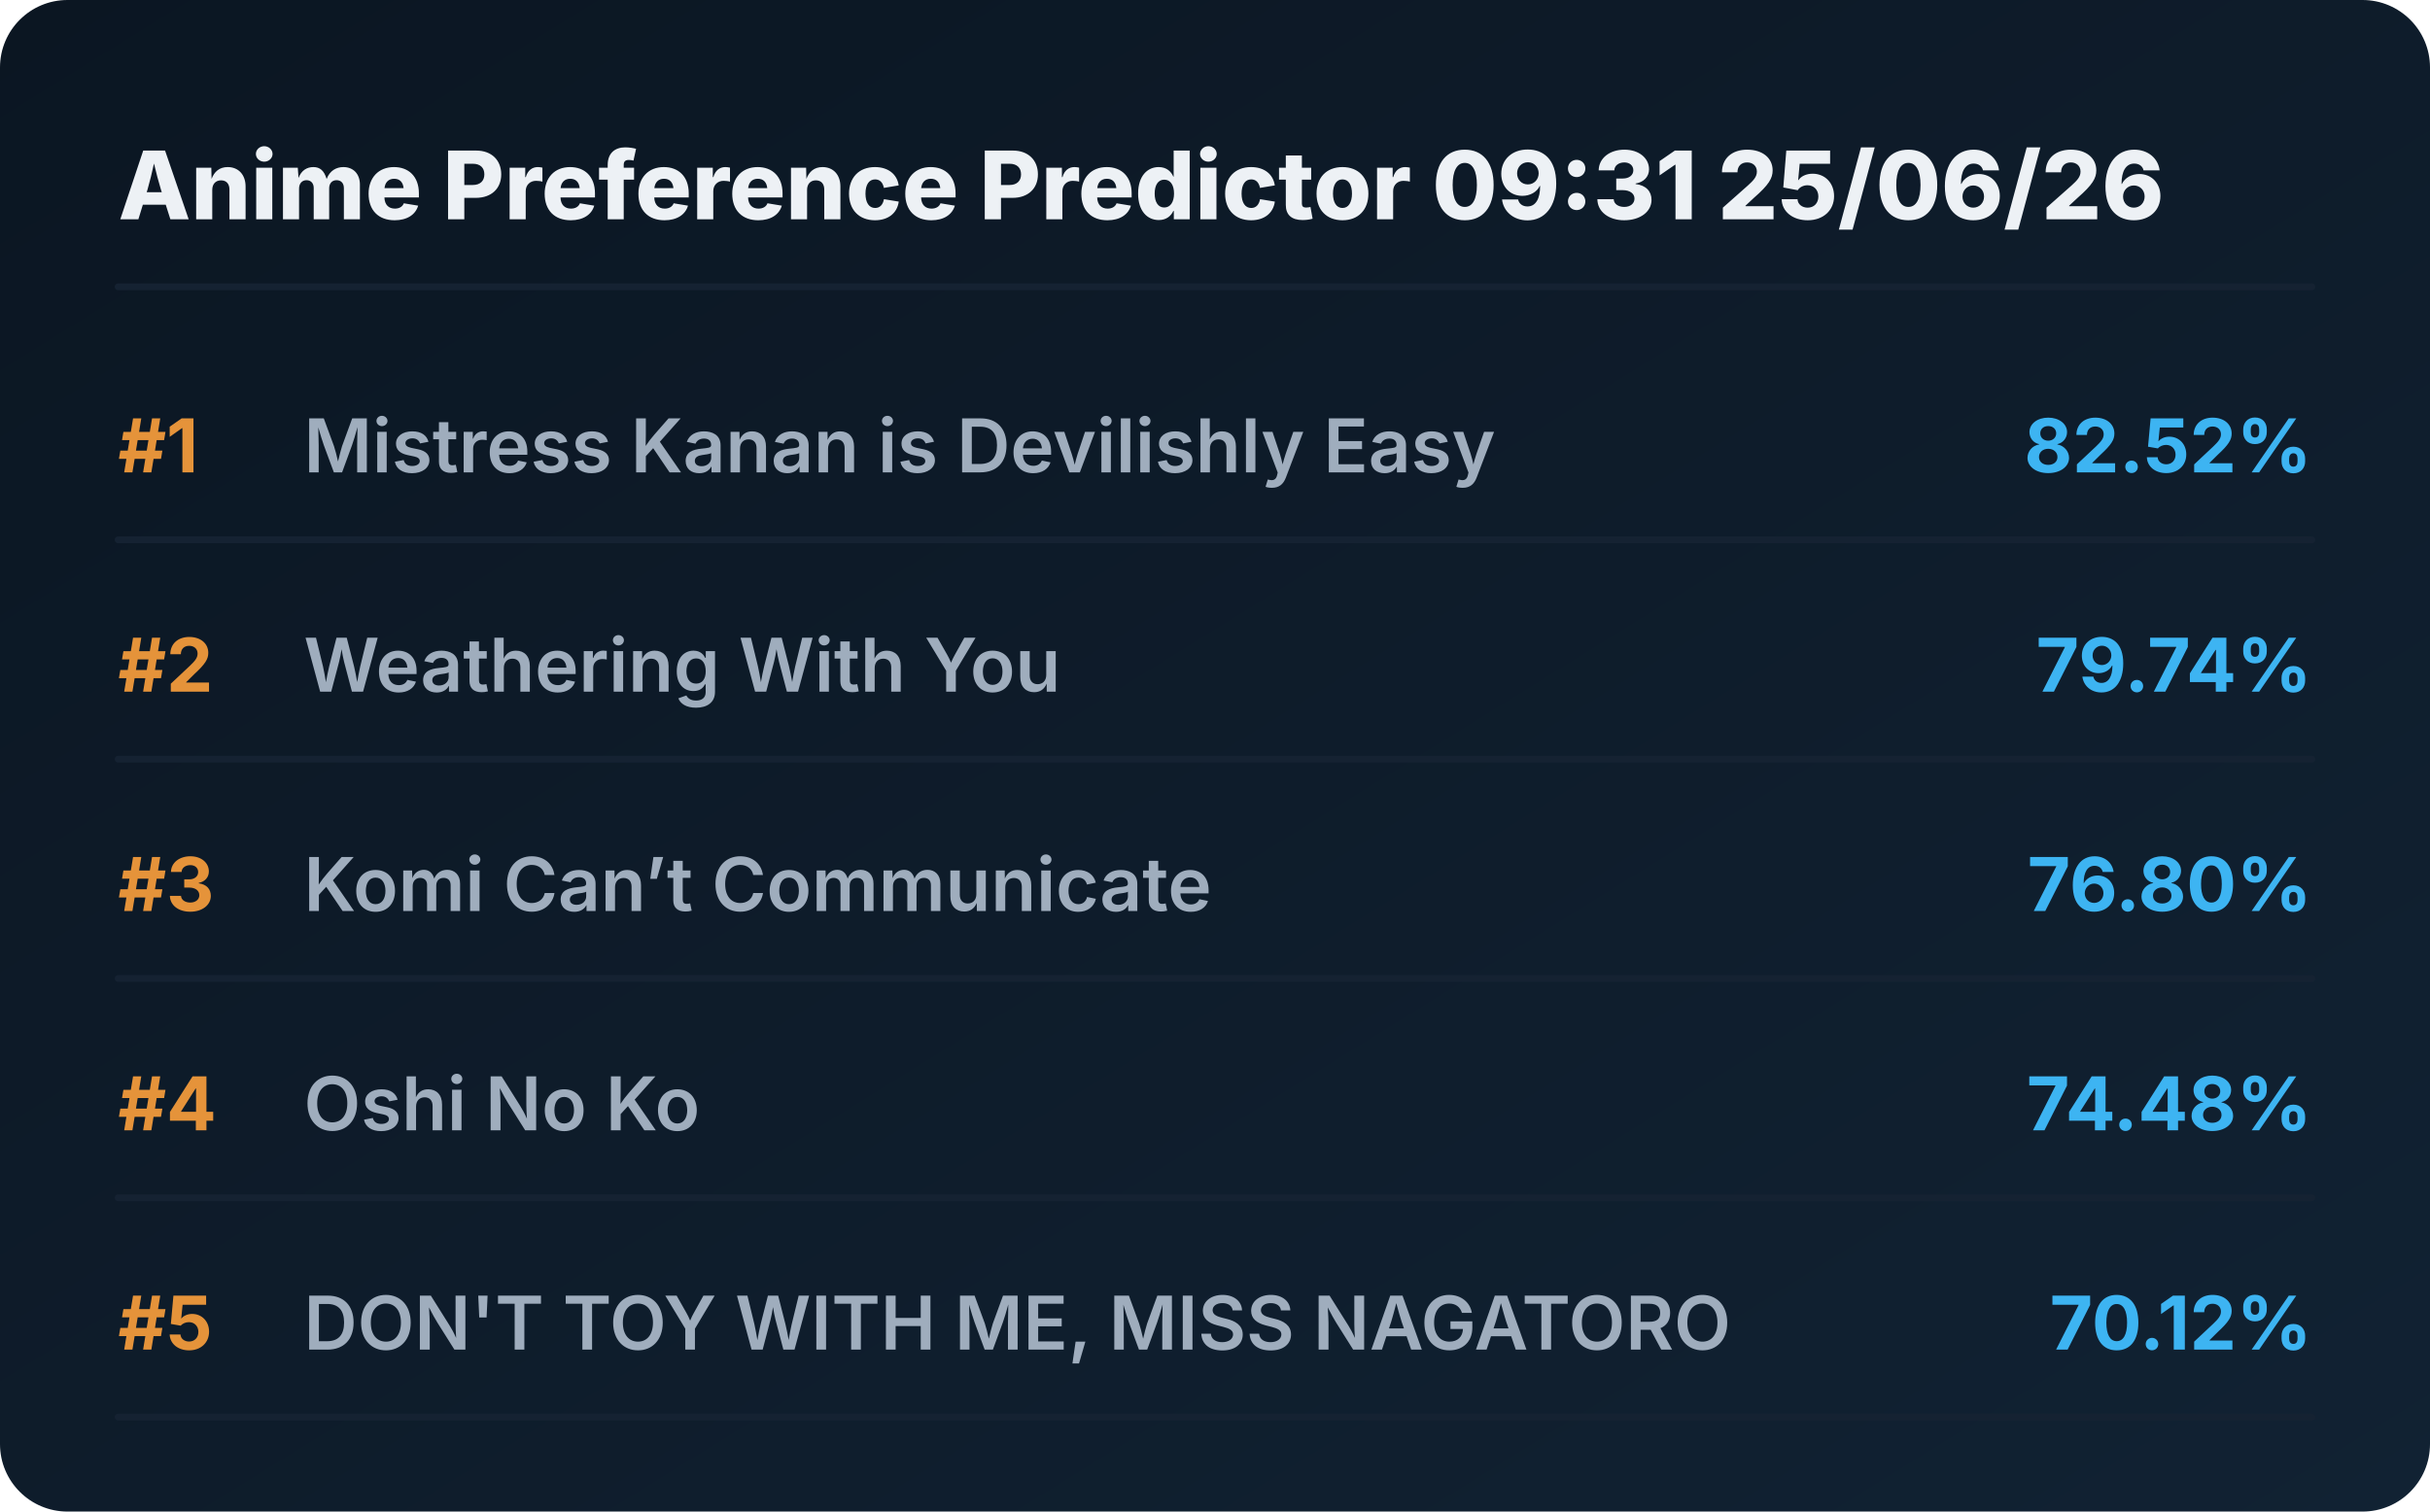
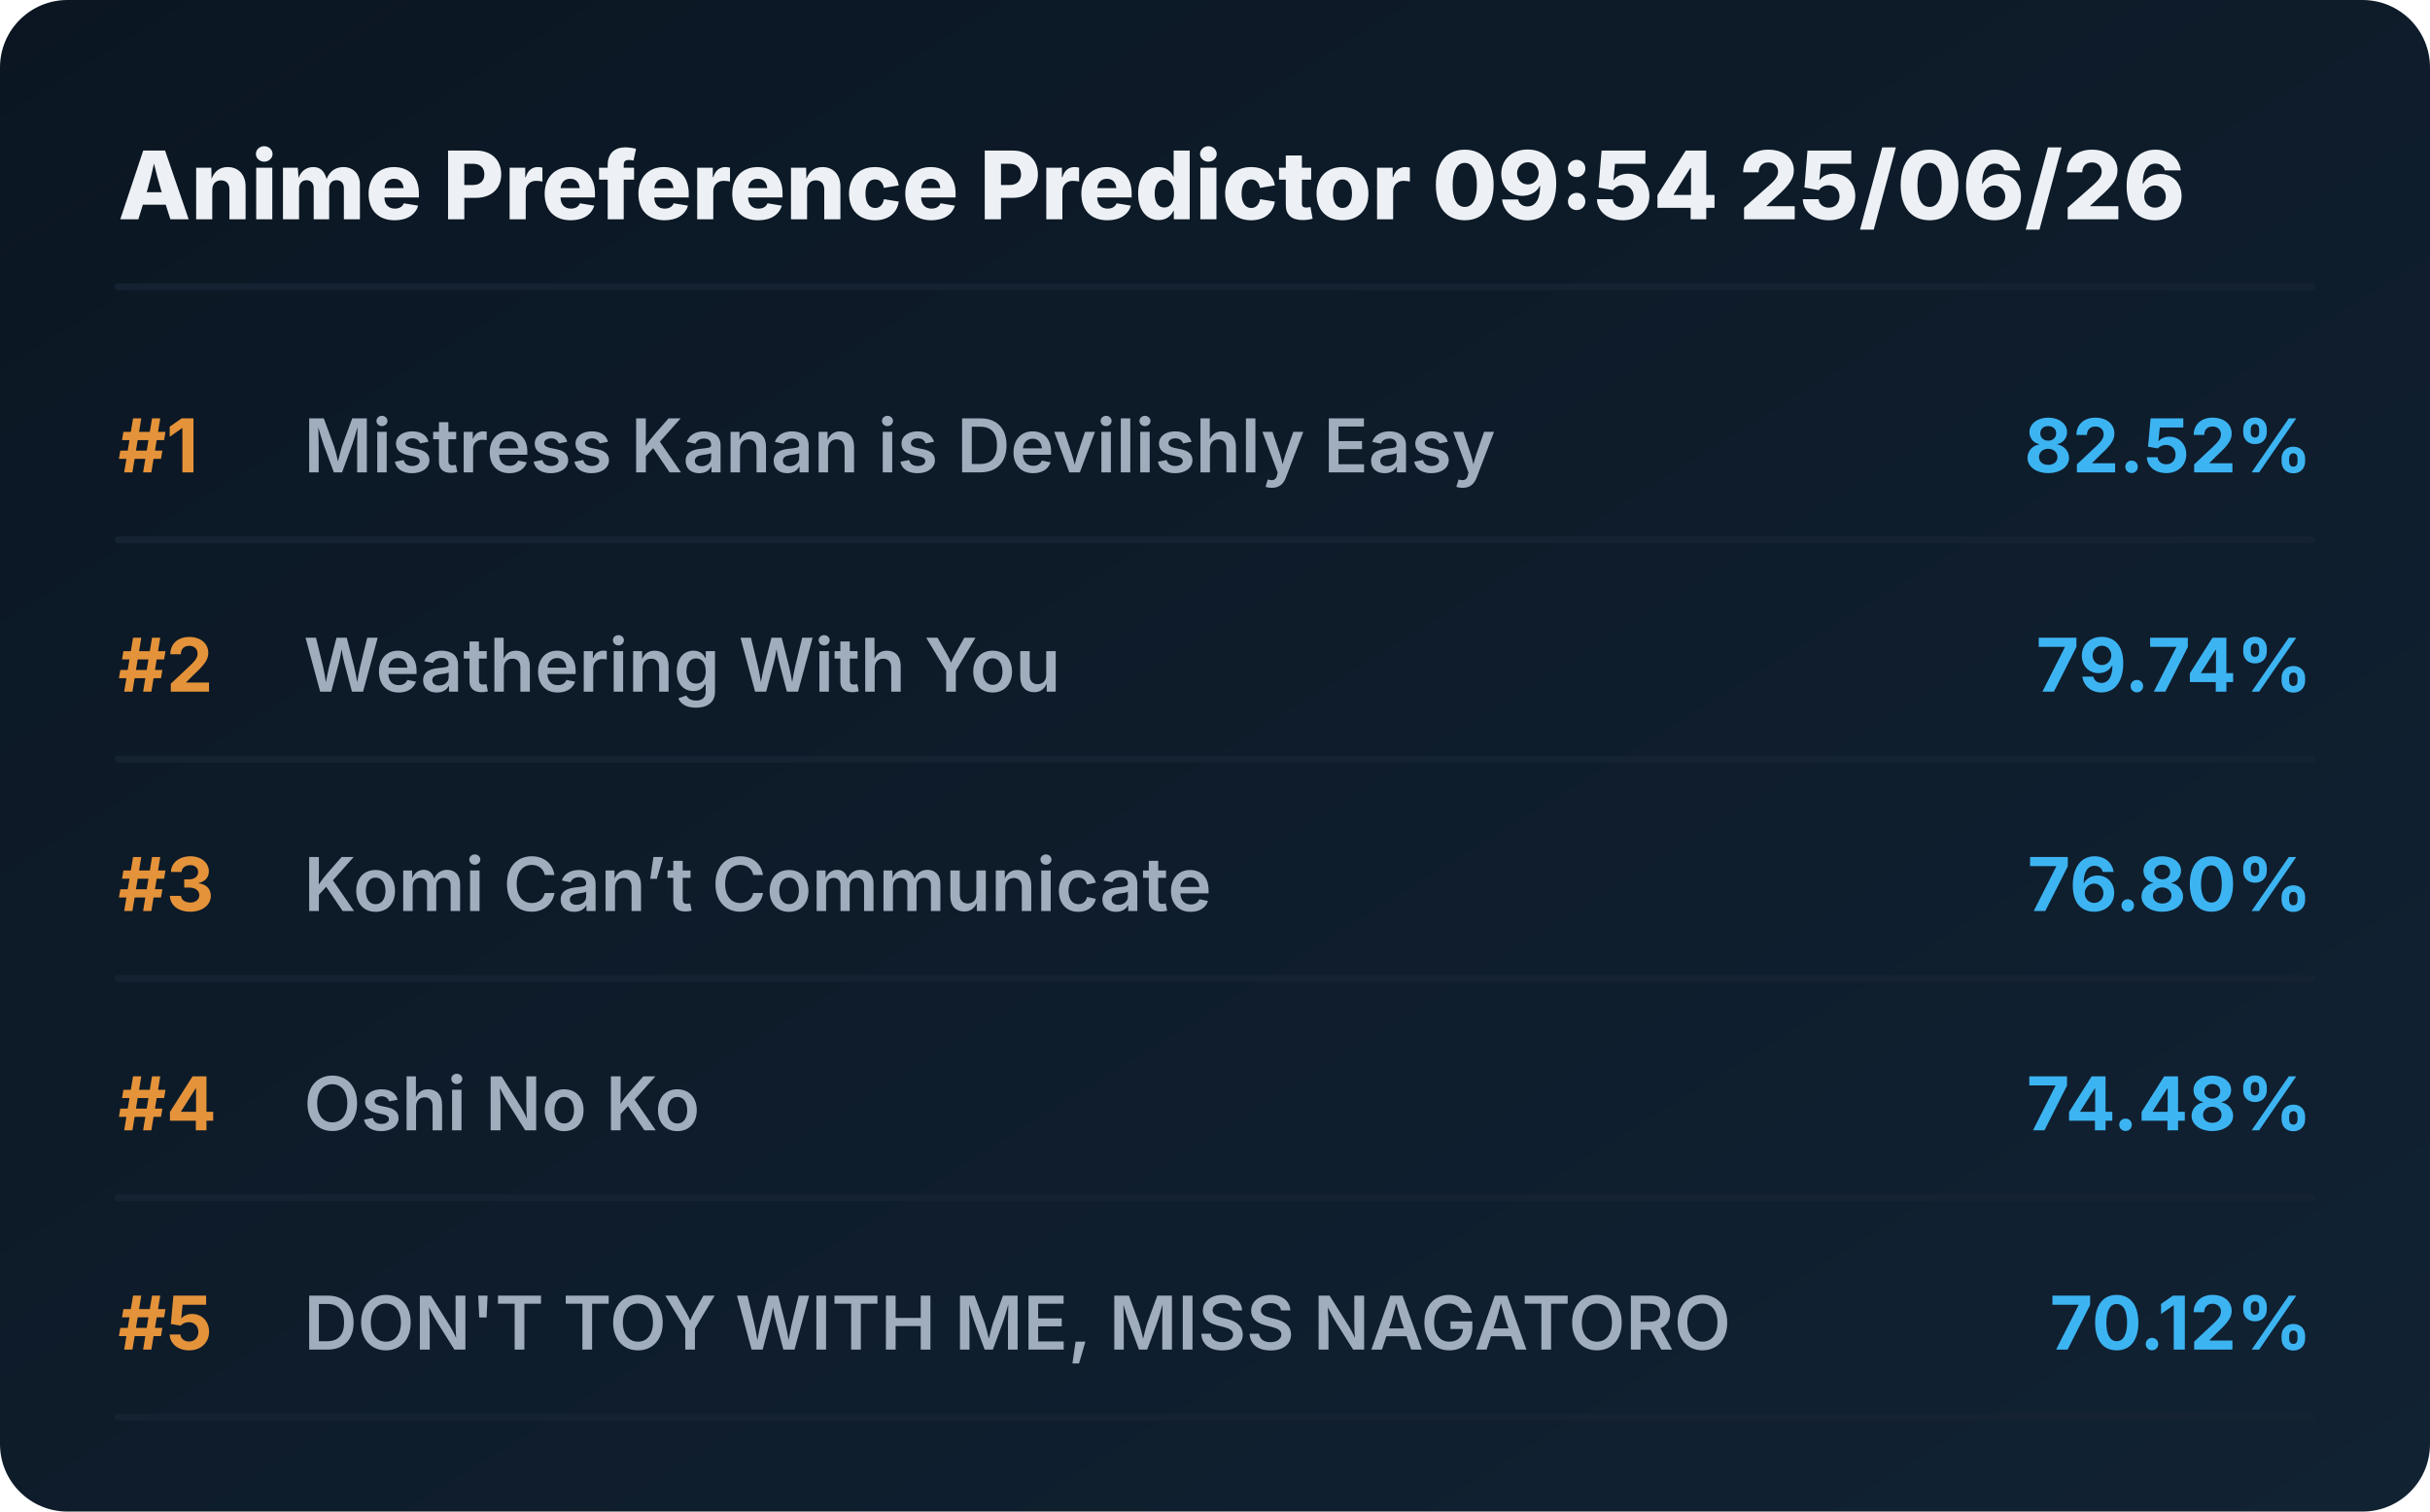
<svg xmlns="http://www.w3.org/2000/svg" viewBox="0 0 720 448" preserveAspectRatio="xMidYMid meet" style="width: 100%; height: auto; max-width: 720px;">
  <defs>
    <linearGradient id="boxGrad" x1="0%" y1="0%" x2="100%" y2="100%">
      <stop offset="0%" stop-color="#0b1622" />
      <stop offset="100%" stop-color="#112233" />
    </linearGradient>
    <clipPath id="titleClip">
      <rect x="90" y="0" width="510" height="100%" />
    </clipPath>
  </defs>
  <style>
    .bg { fill: url(#boxGrad); rx: 20px; }
    .header { font-family: 'Overpass', 'Inter', system-ui, sans-serif; font-weight: 800; font-size: 28px; fill: #edf1f5; }
    .rank { font-family: 'Overpass', 'Inter', system-ui, sans-serif; font-weight: 700; font-size: 22px; fill: #e5933a; }
    .title { font-family: 'Overpass', 'Inter', system-ui, sans-serif; font-weight: 600; font-size: 22px; fill: #9fadbd; }
    .score { font-family: 'Overpass', 'Inter', system-ui, sans-serif; font-weight: 700; font-size: 22px; fill: #3db4f2; }
    .line { stroke: #152232; stroke-width: 2; stroke-linecap: round; }
  </style>
  <rect class="bg" width="720" height="448" />
-   <text x="35" y="65" class="header">Anime Preference Predictor 09:31 25/06/26</text>
+   <text x="35" y="65" class="header">Anime Preference Predictor 09:54 25/06/26</text>
  <line x1="35" y1="85" x2="685" y2="85" class="line" />
  <g transform="translate(0, 0)">
    <text x="35" y="140" class="rank">#1</text>
    <text x="90" y="140" class="title">Mistress Kanan is Devilishly Easy</text>
    <text x="685" y="140" class="score" text-anchor="end">82.52%</text>
    <line x1="35" y1="160" x2="685" y2="160" class="line" />
  </g>
  <g transform="translate(0, 65)">
    <text x="35" y="140" class="rank">#2</text>
    <text x="90" y="140" class="title">Weathering With You</text>
    <text x="685" y="140" class="score" text-anchor="end">79.74%</text>
    <line x1="35" y1="160" x2="685" y2="160" class="line" />
  </g>
  <g transform="translate(0, 130)">
    <text x="35" y="140" class="rank">#3</text>
    <text x="90" y="140" class="title">Komi Can’t Communicate</text>
    <text x="685" y="140" class="score" text-anchor="end">76.80%</text>
    <line x1="35" y1="160" x2="685" y2="160" class="line" />
  </g>
  <g transform="translate(0, 195)">
    <text x="35" y="140" class="rank">#4</text>
    <text x="90" y="140" class="title">Oshi No Ko</text>
    <text x="685" y="140" class="score" text-anchor="end">74.48%</text>
    <line x1="35" y1="160" x2="685" y2="160" class="line" />
  </g>
  <g transform="translate(0, 260)">
    <text x="35" y="140" class="rank">#5</text>
    <text x="90" y="140" class="title">DON'T TOY WITH ME, MISS NAGATORO</text>
    <text x="685" y="140" class="score" text-anchor="end">70.12%</text>
    <line x1="35" y1="160" x2="685" y2="160" class="line" />
  </g>
</svg>
